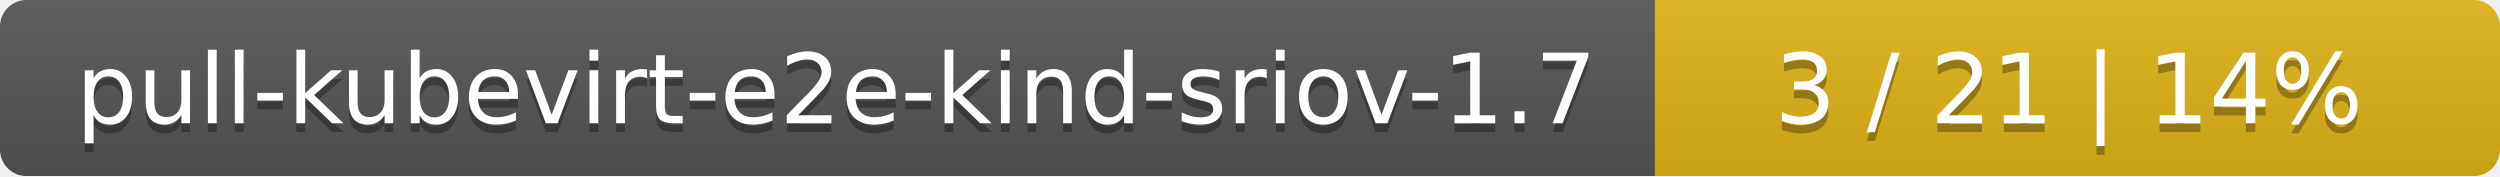
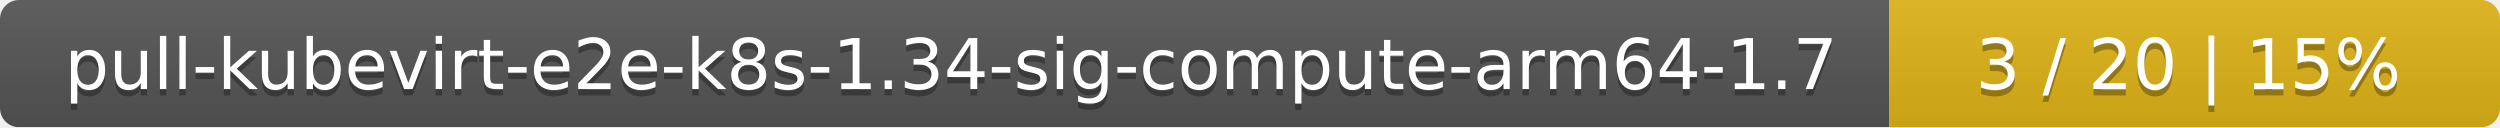
- <svg xmlns="http://www.w3.org/2000/svg" width="284" height="20">
+ <svg xmlns="http://www.w3.org/2000/svg" width="393" height="20">
  <linearGradient id="smooth" x2="0" y2="100%">
    <stop offset="0" stop-color="#bbb" stop-opacity=".1" />
    <stop offset="1" stop-opacity=".1" />
  </linearGradient>
  <mask id="round">
-     <rect width="284" height="20" rx="3" fill="#fff" />
+     <rect width="393" height="20" rx="3" fill="#fff" />
  </mask>
  <g mask="url(#round)">
-     <rect width="188" height="20" fill="#555" />
-     <rect x="188" width="96" height="20" fill="#dfb317" />
-     <rect width="284" height="20" fill="url(#smooth)" />
+     <rect width="297" height="20" fill="#555" />
+     <rect x="297" width="96" height="20" fill="#dfb317" />
+     <rect width="393" height="20" fill="url(#smooth)" />
  </g>
  <g fill="#fff" text-anchor="middle" font-family="DejaVu Sans,Verdana,Geneva,sans-serif" font-size="11">
-     <text x="95" y="15" fill="#010101" fill-opacity=".3">pull-kubevirt-e2e-kind-sriov-1.7</text>
-     <text x="95" y="14">pull-kubevirt-e2e-kind-sriov-1.7</text>
-     <text x="235" y="15" fill="#010101" fill-opacity=".3">3 / 21    |    14%</text>
-     <text x="235" y="14">3 / 21    |    14%</text>
+     <text x="149.5" y="15" fill="#010101" fill-opacity=".3">pull-kubevirt-e2e-k8s-1.34-sig-compute-arm64-1.7</text>
+     <text x="149.5" y="14">pull-kubevirt-e2e-k8s-1.34-sig-compute-arm64-1.7</text>
+     <text x="344" y="15" fill="#010101" fill-opacity=".3">3 / 20    |    15%</text>
+     <text x="344" y="14">3 / 20    |    15%</text>
  </g>
</svg>
